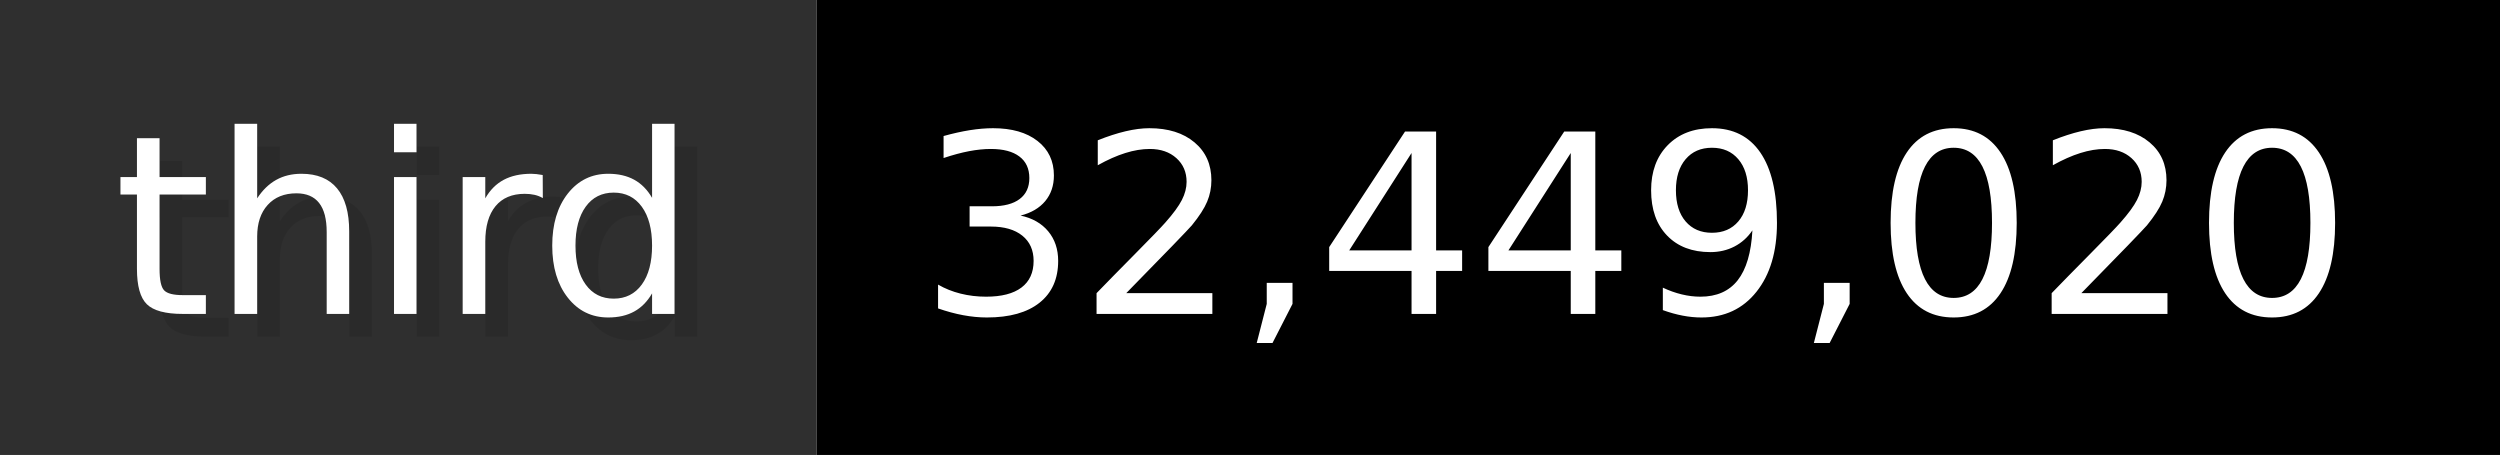
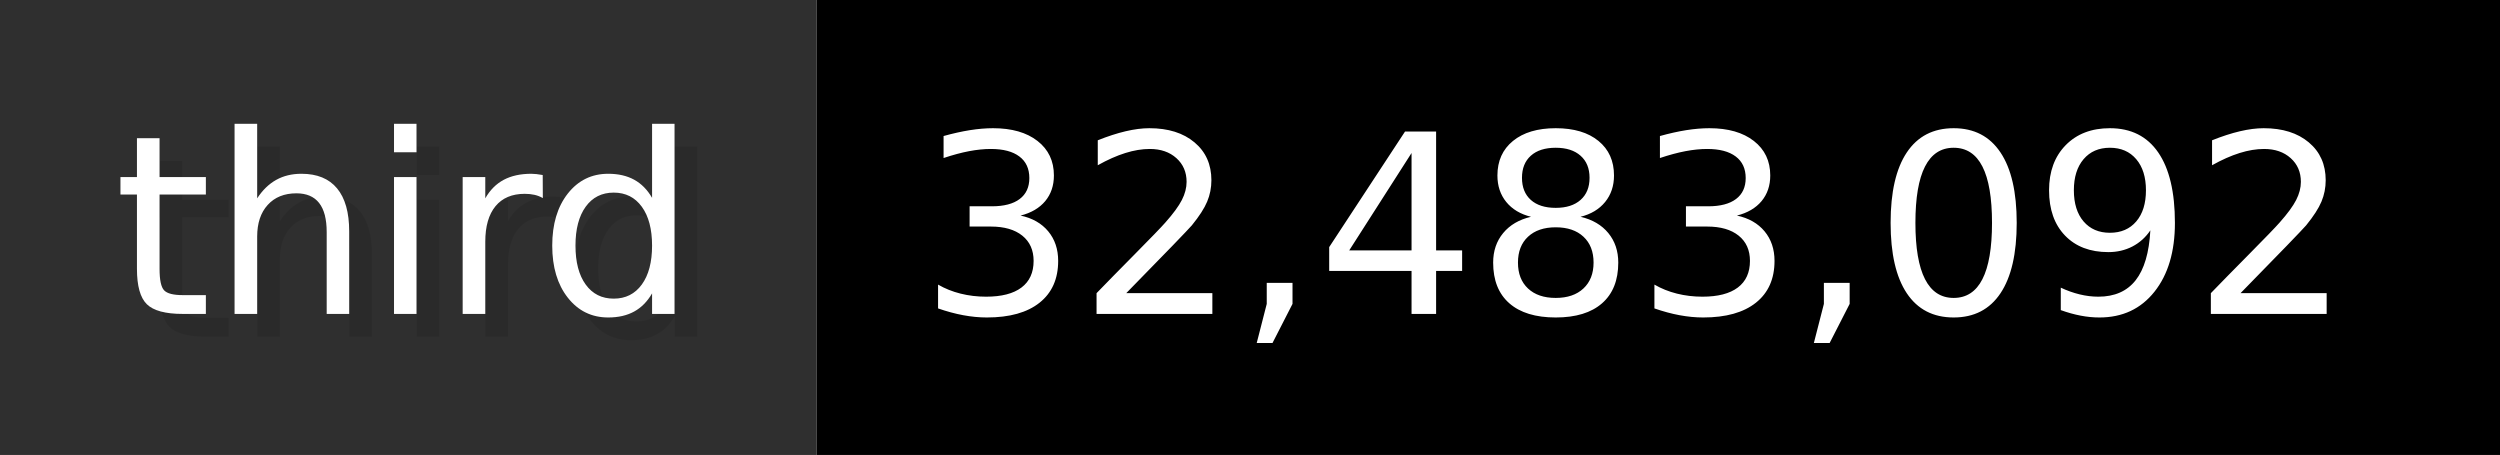
- <svg xmlns="http://www.w3.org/2000/svg" width="109.9" height="20" viewBox="0 0 1099 200" role="img" aria-label="third: 32,449,020">
+ <svg xmlns="http://www.w3.org/2000/svg" width="109.9" height="20" viewBox="0 0 1099 200" role="img" aria-label="third: 32,483,092">
  <g>
    <rect fill="#2F2F2F" width="359" height="200" />
    <rect fill="#" x="359" width="740" height="200" />
  </g>
  <g aria-hidden="true" fill="#fff" text-anchor="start" font-family="Verdana,DejaVu Sans,sans-serif" font-size="110">
    <text x="60" y="148" textLength="259" fill="#000" opacity="0.1">third</text>
    <text x="50" y="138" textLength="259">third</text>
-     <text x="414" y="148" textLength="640" fill="#000" opacity="0.1">32,449,020</text>
-     <text x="404" y="138" textLength="640">32,449,020</text>
+     <text x="414" y="148" textLength="640" fill="#000" opacity="0.1">32,483,092</text>
+     <text x="404" y="138" textLength="640">32,483,092</text>
  </g>
</svg>
